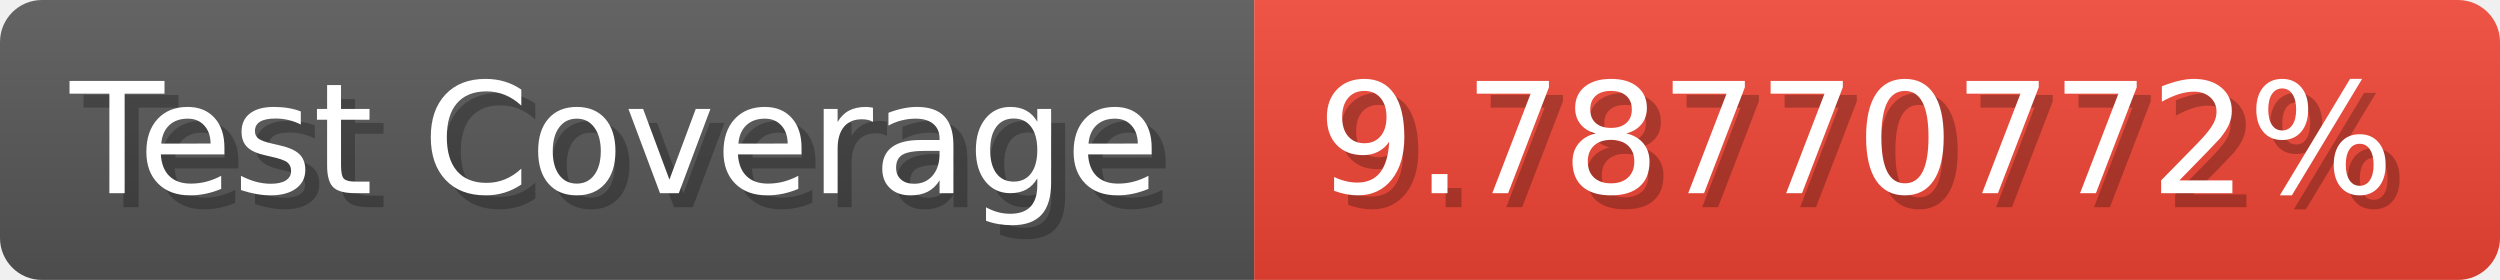
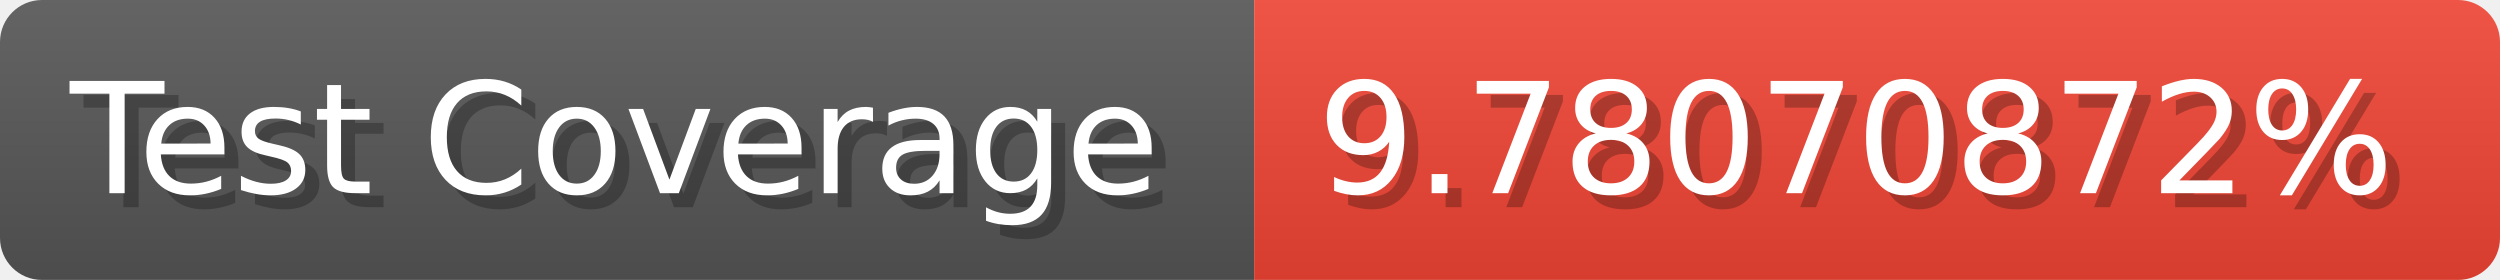
- <svg xmlns="http://www.w3.org/2000/svg" width="178.6" height="20" viewBox="0 0 1786 200" role="img" aria-label="Test Coverage: 9.78770772%">
+ <svg xmlns="http://www.w3.org/2000/svg" width="178.6" height="20" viewBox="0 0 1786 200" role="img" aria-label="Test Coverage: 9.78070872%">
  <linearGradient id="a" x2="0" y2="100%">
    <stop offset="0" stop-opacity=".1" stop-color="#EEE" />
    <stop offset="1" stop-opacity=".1" />
  </linearGradient>
  <mask id="m">
    <rect width="1786" height="200" rx="30" fill="#FFF" />
  </mask>
  <g mask="url(#m)">
    <rect width="896" height="200" fill="#555" />
    <rect width="890" height="200" fill="#E43" x="896" />
    <rect width="1786" height="200" fill="url(#a)" />
  </g>
  <g aria-hidden="true" fill="#fff" text-anchor="start" font-family="Verdana,DejaVu Sans,sans-serif" font-size="110">
    <text x="60" y="148" textLength="796" fill="#000" opacity="0.25">Test Coverage</text>
    <text x="50" y="138" textLength="796">Test Coverage</text>
-     <text x="951" y="148" textLength="790" fill="#000" opacity="0.25">9.78770772%</text>
-     <text x="941" y="138" textLength="790">9.78770772%</text>
+     <text x="951" y="148" textLength="790" fill="#000" opacity="0.25">9.78070872%</text>
+     <text x="941" y="138" textLength="790">9.78070872%</text>
  </g>
</svg>
